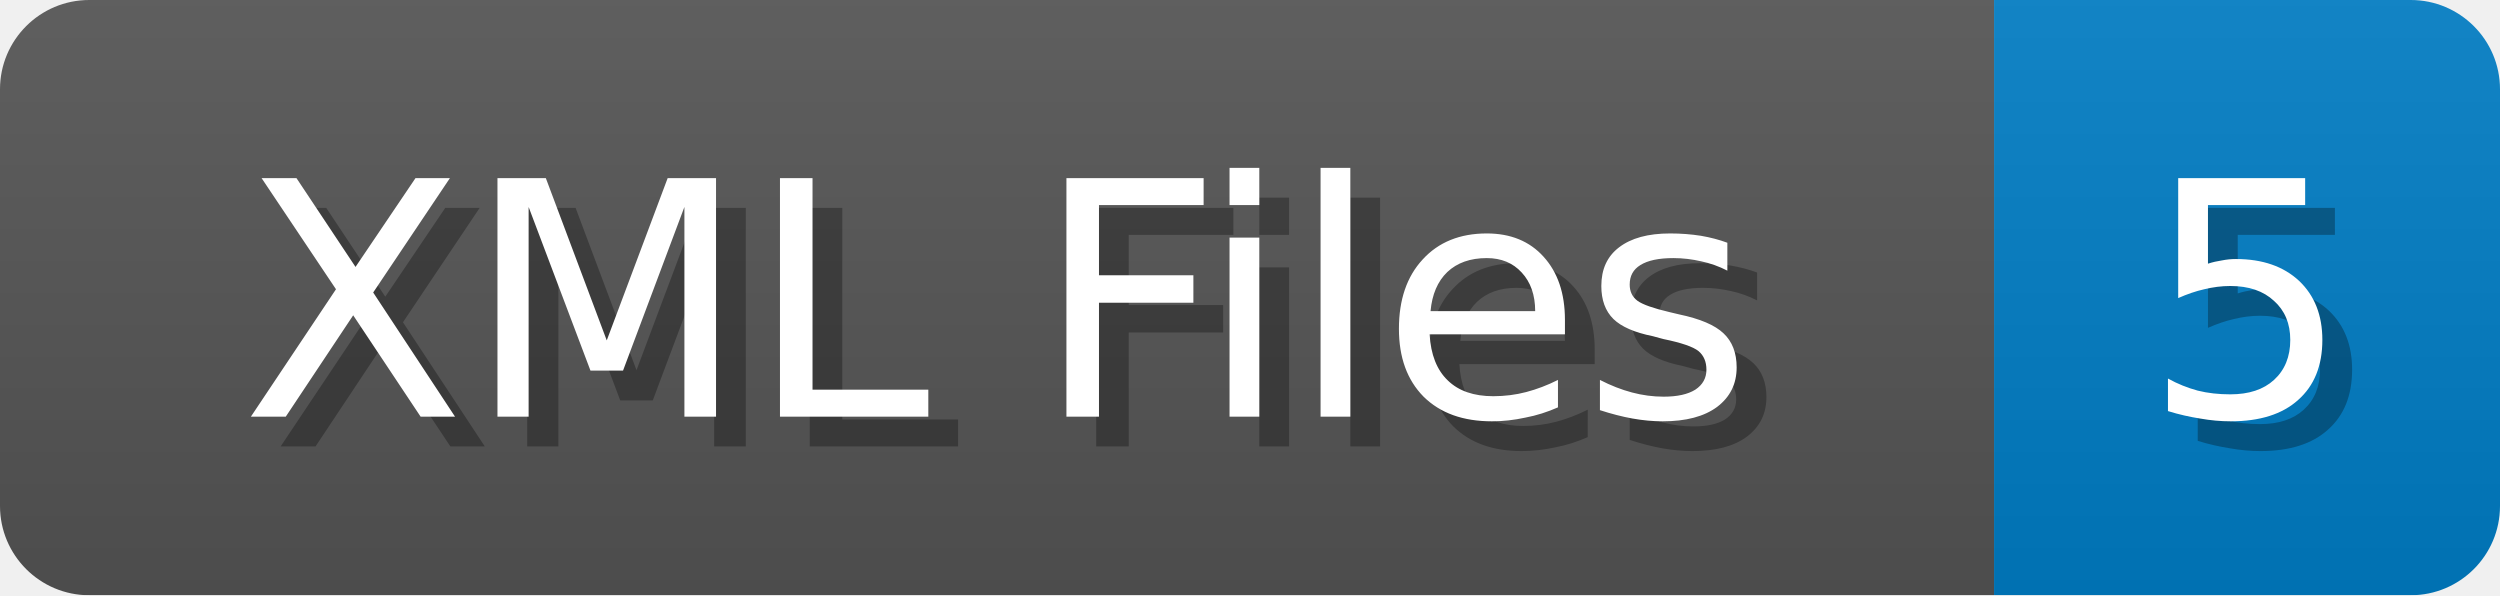
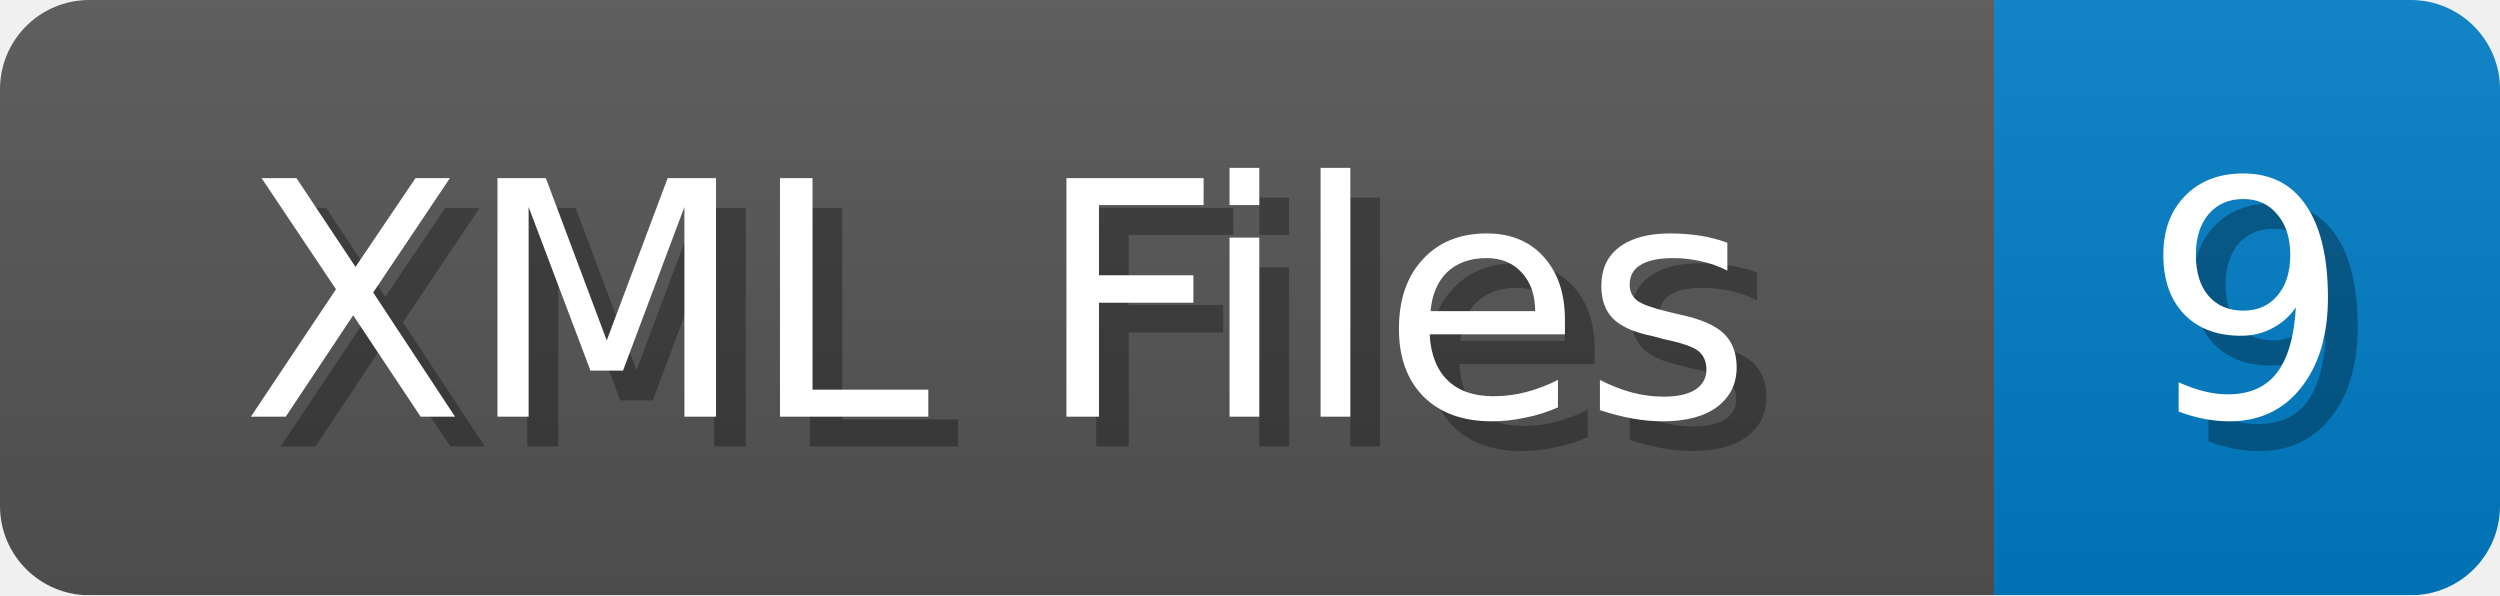
<svg xmlns="http://www.w3.org/2000/svg" width="84" height="20">
  <linearGradient id="b" x2="0" y2="100%">
    <stop offset="0" stop-color="#bbb" stop-opacity=".1" />
    <stop offset="1" stop-opacity=".1" />
  </linearGradient>
  <mask id="anybadge_1">
    <rect width="84" height="20" rx="3" fill="#fff" />
  </mask>
  <g mask="url(#anybadge_1)">
    <path fill="#555" d="M0 0h67v20H0z" />
    <path fill="#007ec6" d="M67 0h17v20H67z" />
    <path fill="url(#b)" d="M0 0h84v20H0z" />
  </g>
  <g fill="#fff" text-anchor="middle" font-family="DejaVu Sans,Verdana,Geneva,sans-serif" font-size="11">
    <text x="34.5" y="15" fill="#010101" fill-opacity=".3">XML Files</text>
    <text x="33.5" y="14">XML Files</text>
  </g>
  <g fill="#fff" text-anchor="middle" font-family="DejaVu Sans,Verdana,Geneva,sans-serif" font-size="11">
-     <text x="76.5" y="15" fill="#010101" fill-opacity=".3">5</text>
-     <text x="75.5" y="14">5</text>
+     <text x="76.5" y="15" fill="#010101" fill-opacity=".3">9</text>
+     <text x="75.5" y="14">9</text>
  </g>
</svg>
